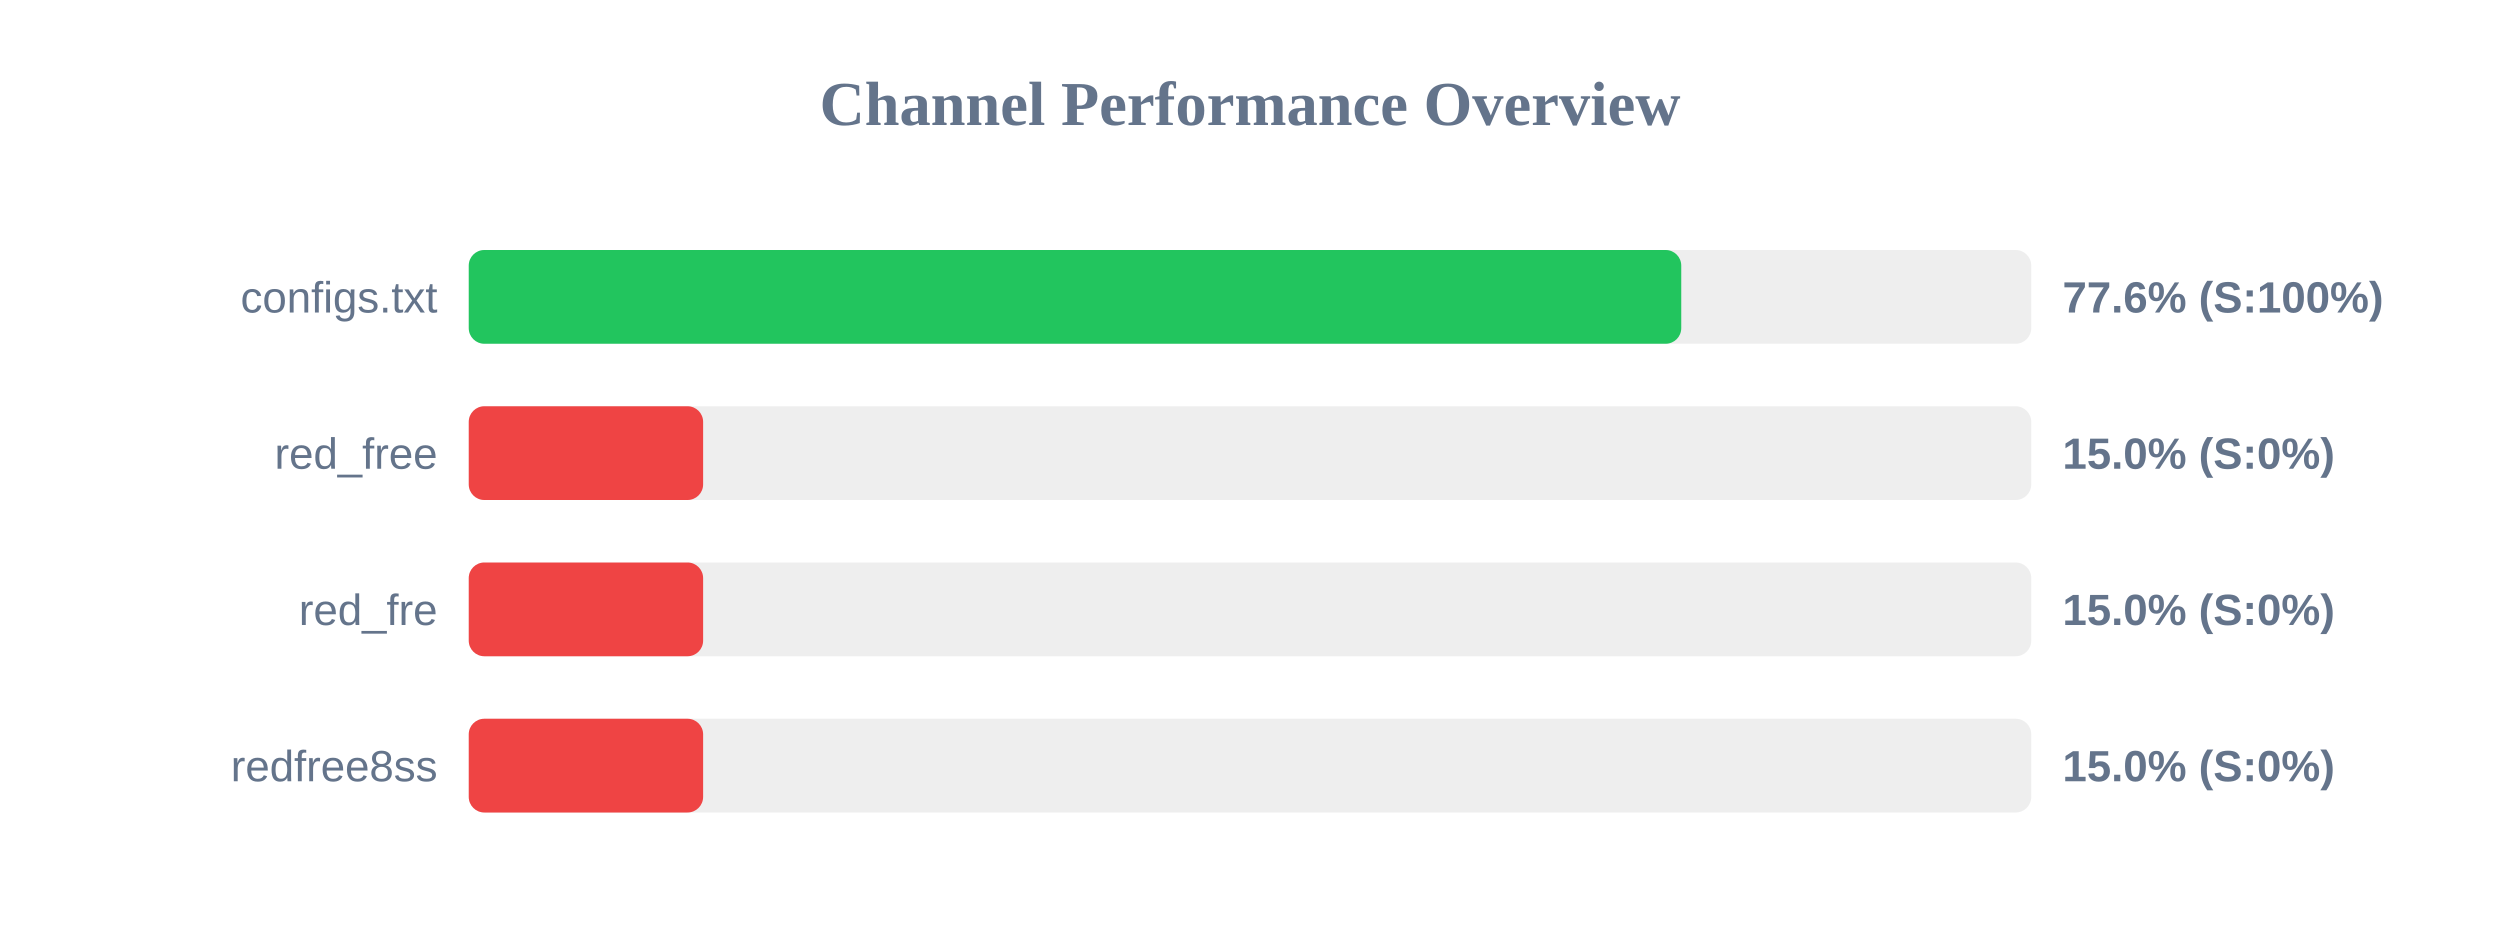
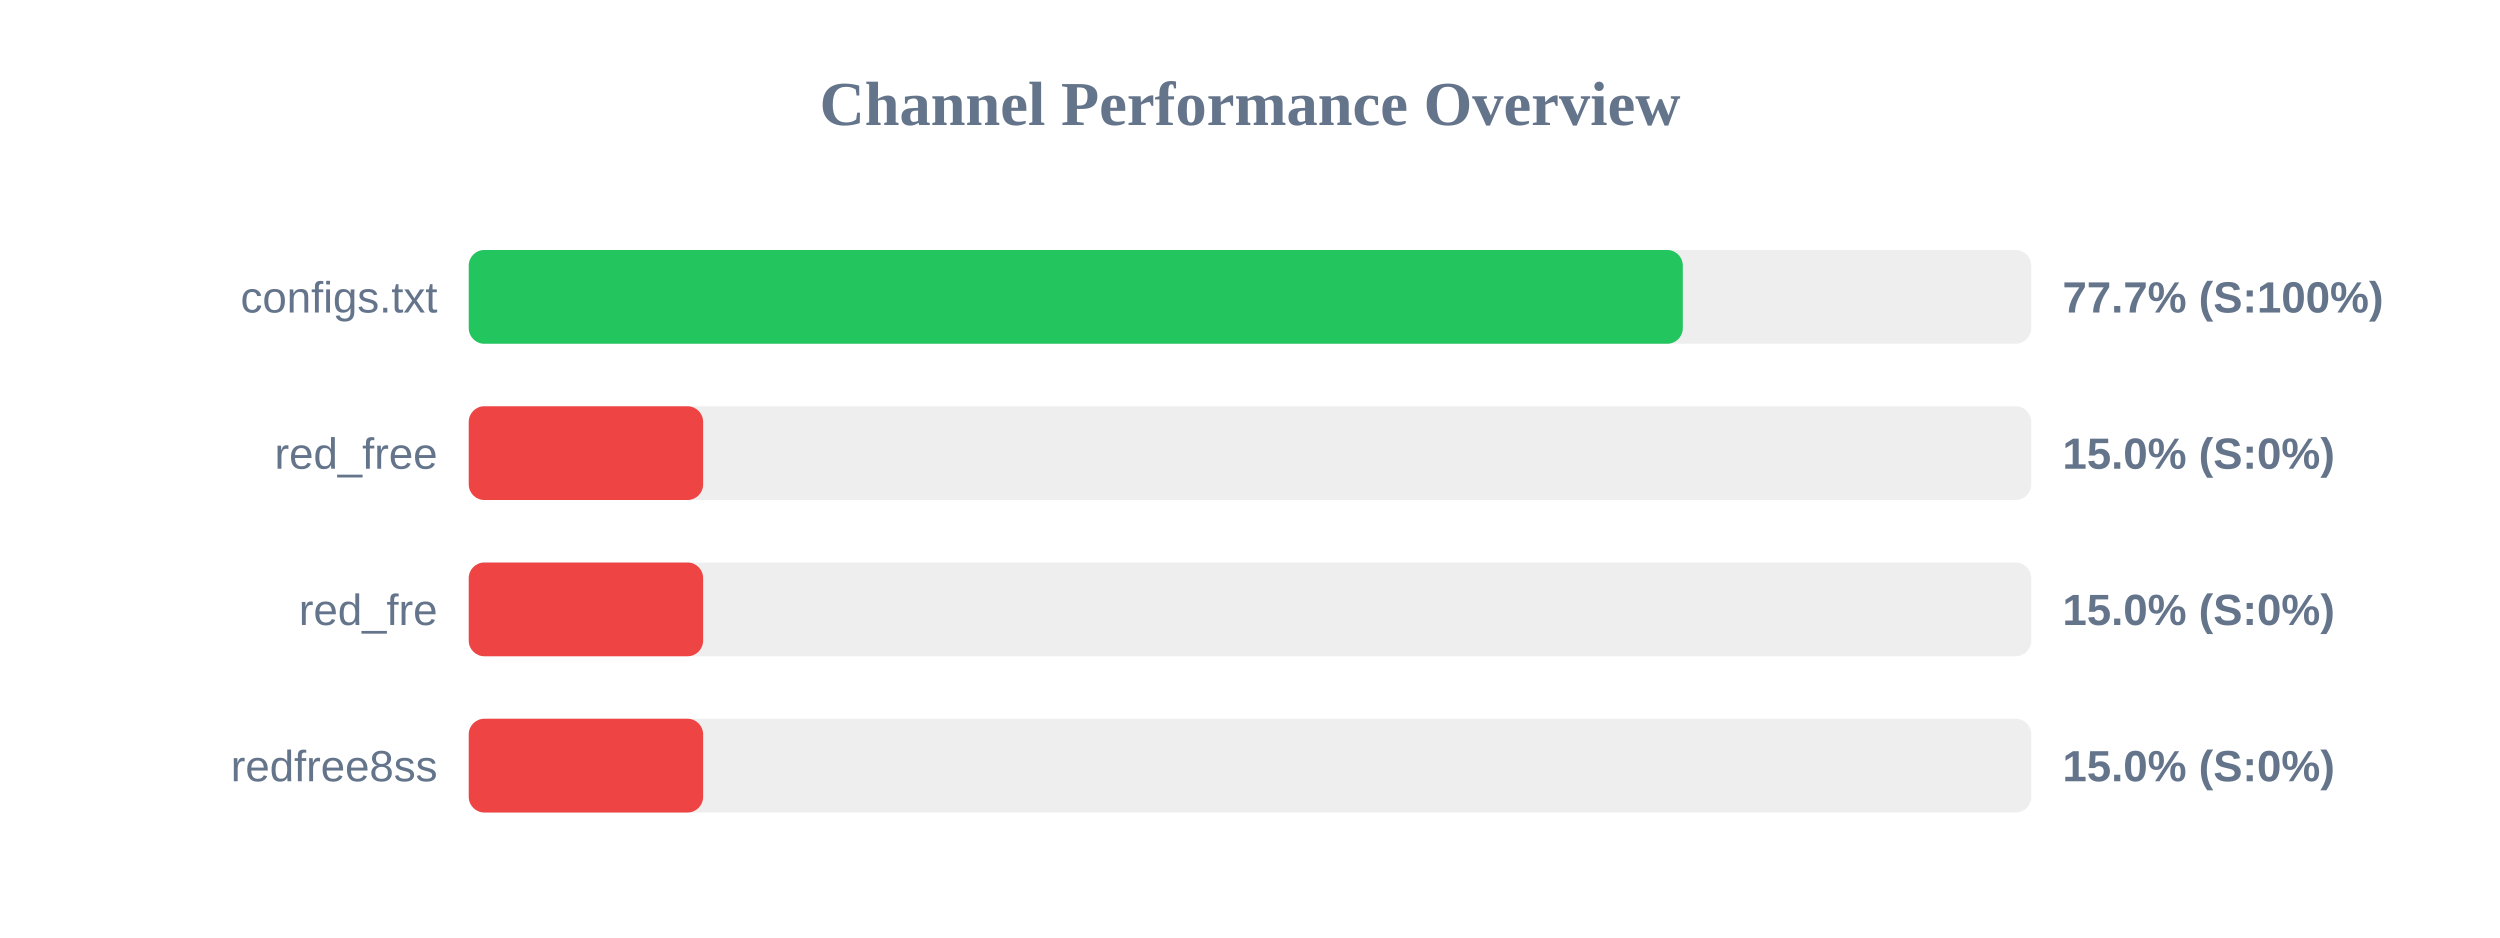
<svg xmlns="http://www.w3.org/2000/svg" width="800" height="300" version="1.1">
  <style>
        .row { font: 14px Arial; fill: #64748b; }
        .score { font: bold 14px Arial; fill: #64748b; }
    </style>
  <text x="400" y="40" text-anchor="middle" font-size="20px" font-weight="bold" fill="#64748b">Channel Performance Overview</text>
  <rect x="150" y="80" width="500" height="30" fill="#eee" rx="5" />
-   <rect x="150" y="80" width="388.0" height="30" fill="#22c55e" rx="5" />
+   <rect x="150" y="80" width="388.5" height="30" fill="#22c55e" rx="5" />
  <text x="140" y="100" text-anchor="end" class="row">configs.txt</text>
-   <text x="660" y="100" text-anchor="start" class="score">77.6% (S:100%)</text>
+   <text x="660" y="100" text-anchor="start" class="score">77.7% (S:100%)</text>
  <rect x="150" y="130" width="500" height="30" fill="#eee" rx="5" />
  <rect x="150" y="130" width="75.0" height="30" fill="#ef4444" rx="5" />
  <text x="140" y="150" text-anchor="end" class="row">red_free</text>
  <text x="660" y="150" text-anchor="start" class="score">15.0% (S:0%)</text>
  <rect x="150" y="180" width="500" height="30" fill="#eee" rx="5" />
  <rect x="150" y="180" width="75.0" height="30" fill="#ef4444" rx="5" />
  <text x="140" y="200" text-anchor="end" class="row">red_fre</text>
  <text x="660" y="200" text-anchor="start" class="score">15.0% (S:0%)</text>
  <rect x="150" y="230" width="500" height="30" fill="#eee" rx="5" />
  <rect x="150" y="230" width="75.0" height="30" fill="#ef4444" rx="5" />
  <text x="140" y="250" text-anchor="end" class="row">redfree8ss</text>
  <text x="660" y="250" text-anchor="start" class="score">15.0% (S:0%)</text>
</svg>
